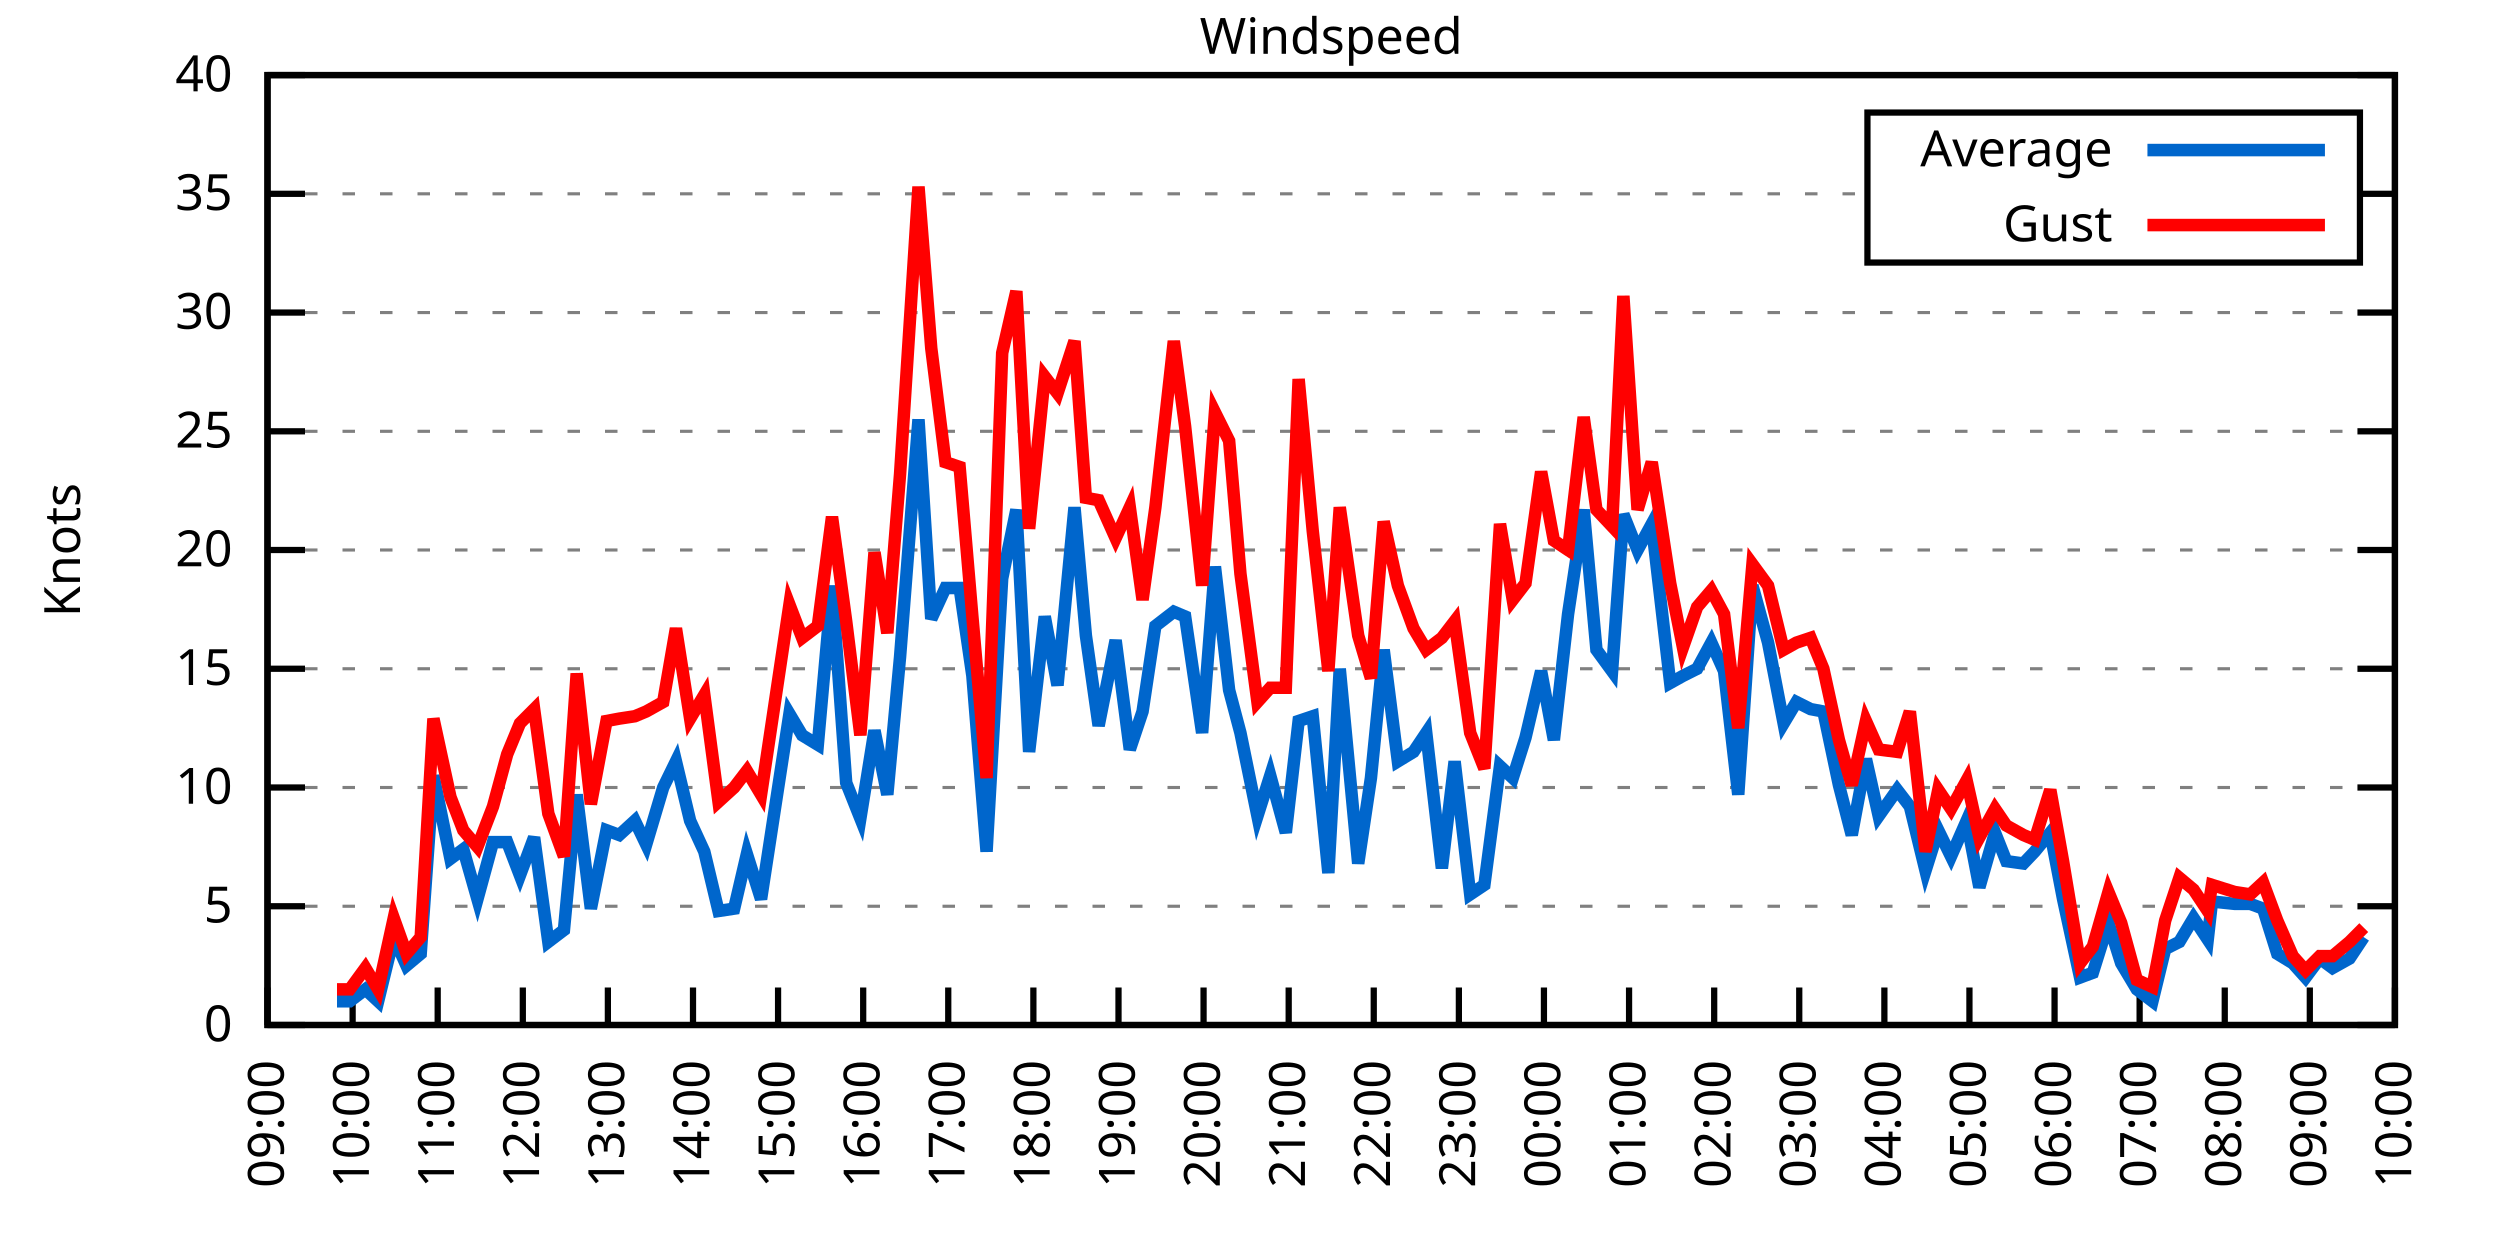
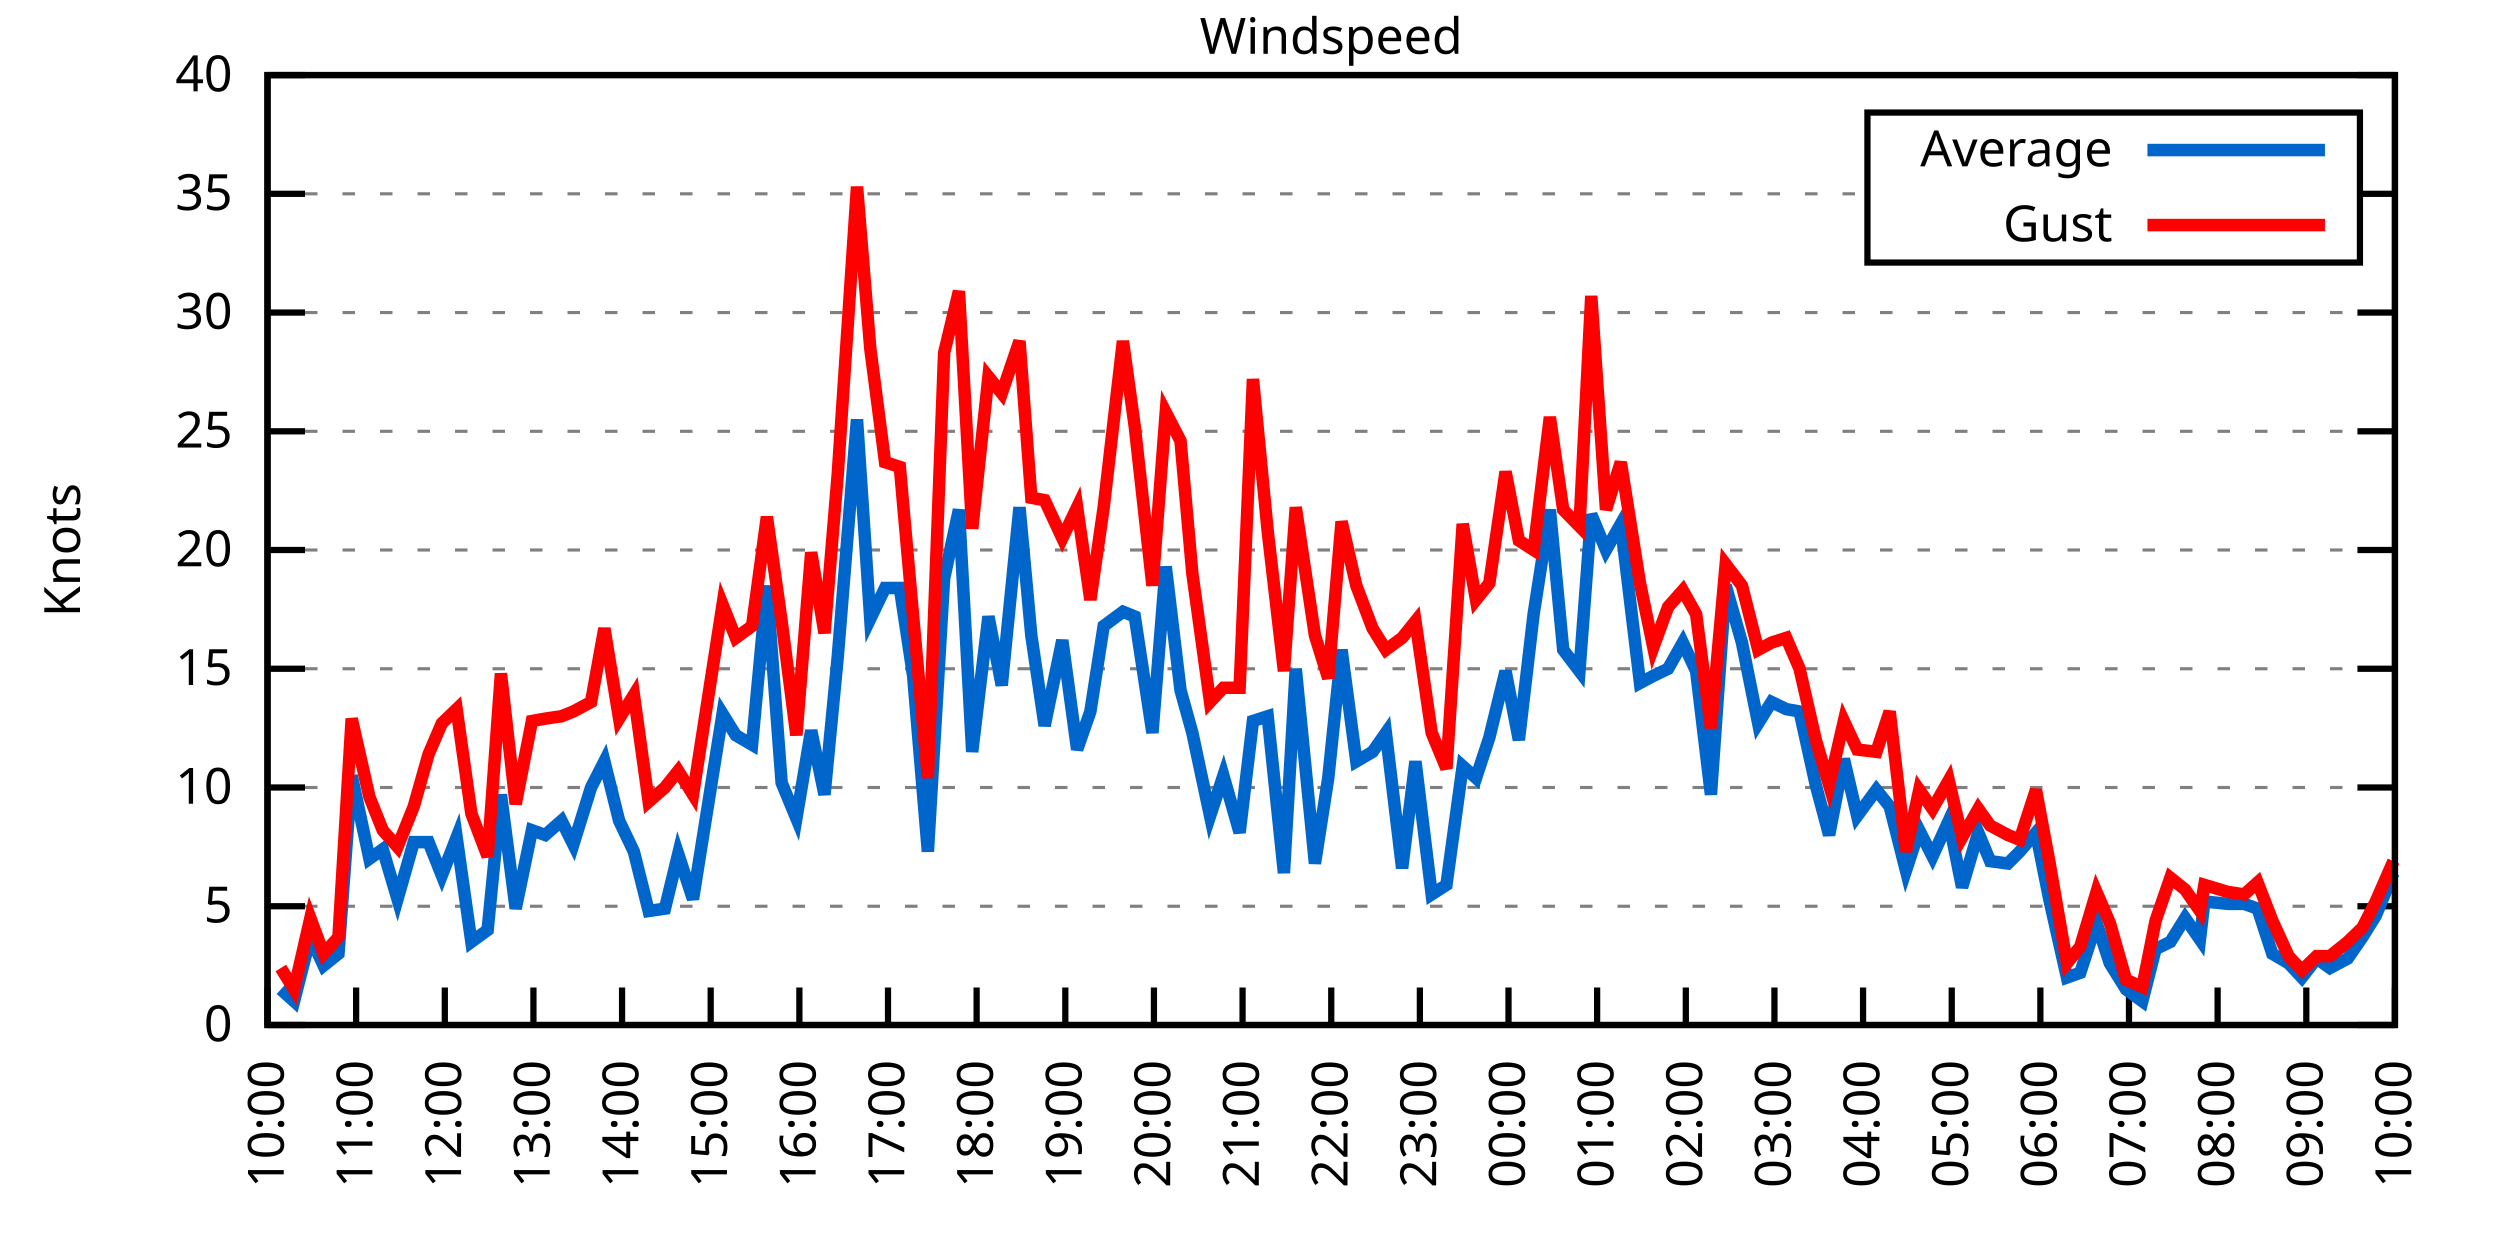
<svg xmlns="http://www.w3.org/2000/svg" xmlns:xlink="http://www.w3.org/1999/xlink" width="400" height="200" viewBox="0 0 400 200">
  <g id="gnuplot_canvas">
    <rect x="0" y="0" width="400" height="200" fill="none" />
    <defs>
      <circle id="gpDot" r="0.5" stroke-width="0.5" stroke="currentColor" />
      <path id="gpPt0" stroke-width="0.333" stroke="currentColor" d="M-1,0 h2 M0,-1 v2" />
      <path id="gpPt1" stroke-width="0.333" stroke="currentColor" d="M-1,-1 L1,1 M1,-1 L-1,1" />
      <path id="gpPt2" stroke-width="0.333" stroke="currentColor" d="M-1,0 L1,0 M0,-1 L0,1 M-1,-1 L1,1 M-1,1 L1,-1" />
      <rect id="gpPt3" stroke-width="0.333" stroke="currentColor" x="-1" y="-1" width="2" height="2" />
      <rect id="gpPt4" stroke-width="0.333" stroke="currentColor" fill="currentColor" x="-1" y="-1" width="2" height="2" />
      <circle id="gpPt5" stroke-width="0.333" stroke="currentColor" cx="0" cy="0" r="1" />
      <use xlink:href="#gpPt5" id="gpPt6" fill="currentColor" stroke="none" />
      <path id="gpPt7" stroke-width="0.333" stroke="currentColor" d="M0,-1.33 L-1.33,0.67 L1.33,0.67 z" />
      <use xlink:href="#gpPt7" id="gpPt8" fill="currentColor" stroke="none" />
      <use xlink:href="#gpPt7" id="gpPt9" stroke="currentColor" transform="rotate(180)" />
      <use xlink:href="#gpPt9" id="gpPt10" fill="currentColor" stroke="none" />
      <use xlink:href="#gpPt3" id="gpPt11" stroke="currentColor" transform="rotate(45)" />
      <use xlink:href="#gpPt11" id="gpPt12" fill="currentColor" stroke="none" />
      <path id="gpPt13" stroke-width="0.333" stroke="currentColor" d="M0,1.330 L1.265,0.411 L0.782,-1.067 L-0.782,-1.076 L-1.265,0.411 z" />
      <use xlink:href="#gpPt13" id="gpPt14" fill="currentColor" stroke="none" />
      <filter id="textbox" filterUnits="objectBoundingBox" x="0" y="0" height="1" width="1">
        <feFlood flood-color="white" flood-opacity="1" result="bgnd" />
        <feComposite in="SourceGraphic" in2="bgnd" operator="atop" />
      </filter>
      <filter id="greybox" filterUnits="objectBoundingBox" x="0" y="0" height="1" width="1">
        <feFlood flood-color="lightgrey" flood-opacity="1" result="grey" />
        <feComposite in="SourceGraphic" in2="grey" operator="atop" />
      </filter>
    </defs>
    <g fill="none" color="white" stroke="currentColor" stroke-width="1.00" stroke-linecap="butt" stroke-linejoin="miter">
</g>
    <g fill="none" color="black" stroke="currentColor" stroke-width="1.00" stroke-linecap="butt" stroke-linejoin="miter">
      <g stroke="none" shape-rendering="crispEdges">
        <polygon fill="rgb(255, 255, 255)" points="42.80,164.00 383.18,164.00 383.18,12.02 42.80,12.02 " />
      </g>
    </g>
    <g fill="none" color="black" stroke="currentColor" stroke-width="1.00" stroke-linecap="butt" stroke-linejoin="miter">
</g>
    <g fill="none" color="black" stroke="black" stroke-width="0.50" stroke-linecap="butt" stroke-linejoin="miter">
</g>
    <g fill="none" color="gray" stroke="currentColor" stroke-width="0.50" stroke-linecap="butt" stroke-linejoin="miter">
      <path stroke="gray" stroke-dasharray="2,4" class="gridline" d="M42.80,164.00 L383.19,164.00  " />
    </g>
    <g fill="none" color="gray" stroke="gray" stroke-width="1.00" stroke-linecap="butt" stroke-linejoin="miter">
</g>
    <g fill="none" color="black" stroke="currentColor" stroke-width="1.00" stroke-linecap="butt" stroke-linejoin="miter">
      <path stroke="black" d="M42.80,164.00 L48.80,164.00 M383.19,164.00 L377.19,164.00  " />
      <g transform="translate(37.20,166.60)" stroke="none" fill="black" font-family="Sans" font-size="8.00" text-anchor="end">
        <text>
          <tspan font-family="Sans"> 0</tspan>
        </text>
      </g>
    </g>
    <g fill="none" color="black" stroke="currentColor" stroke-width="1.00" stroke-linecap="butt" stroke-linejoin="miter">
</g>
    <g fill="none" color="black" stroke="black" stroke-width="0.50" stroke-linecap="butt" stroke-linejoin="miter">
</g>
    <g fill="none" color="gray" stroke="currentColor" stroke-width="0.50" stroke-linecap="butt" stroke-linejoin="miter">
      <path stroke="gray" stroke-dasharray="2,4" class="gridline" d="M42.80,145.00 L383.19,145.00  " />
    </g>
    <g fill="none" color="gray" stroke="gray" stroke-width="1.00" stroke-linecap="butt" stroke-linejoin="miter">
</g>
    <g fill="none" color="black" stroke="currentColor" stroke-width="1.00" stroke-linecap="butt" stroke-linejoin="miter">
      <path stroke="black" d="M42.80,145.00 L48.80,145.00 M383.19,145.00 L377.19,145.00  " />
      <g transform="translate(37.20,147.60)" stroke="none" fill="black" font-family="Sans" font-size="8.00" text-anchor="end">
        <text>
          <tspan font-family="Sans"> 5</tspan>
        </text>
      </g>
    </g>
    <g fill="none" color="black" stroke="currentColor" stroke-width="1.00" stroke-linecap="butt" stroke-linejoin="miter">
</g>
    <g fill="none" color="black" stroke="black" stroke-width="0.50" stroke-linecap="butt" stroke-linejoin="miter">
</g>
    <g fill="none" color="gray" stroke="currentColor" stroke-width="0.50" stroke-linecap="butt" stroke-linejoin="miter">
      <path stroke="gray" stroke-dasharray="2,4" class="gridline" d="M42.80,126.00 L383.19,126.00  " />
    </g>
    <g fill="none" color="gray" stroke="gray" stroke-width="1.00" stroke-linecap="butt" stroke-linejoin="miter">
</g>
    <g fill="none" color="black" stroke="currentColor" stroke-width="1.00" stroke-linecap="butt" stroke-linejoin="miter">
      <path stroke="black" d="M42.80,126.00 L48.80,126.00 M383.19,126.00 L377.19,126.00  " />
      <g transform="translate(37.20,128.60)" stroke="none" fill="black" font-family="Sans" font-size="8.00" text-anchor="end">
        <text>
          <tspan font-family="Sans"> 10</tspan>
        </text>
      </g>
    </g>
    <g fill="none" color="black" stroke="currentColor" stroke-width="1.00" stroke-linecap="butt" stroke-linejoin="miter">
</g>
    <g fill="none" color="black" stroke="black" stroke-width="0.50" stroke-linecap="butt" stroke-linejoin="miter">
</g>
    <g fill="none" color="gray" stroke="currentColor" stroke-width="0.50" stroke-linecap="butt" stroke-linejoin="miter">
      <path stroke="gray" stroke-dasharray="2,4" class="gridline" d="M42.80,107.00 L383.19,107.00  " />
    </g>
    <g fill="none" color="gray" stroke="gray" stroke-width="1.00" stroke-linecap="butt" stroke-linejoin="miter">
</g>
    <g fill="none" color="black" stroke="currentColor" stroke-width="1.00" stroke-linecap="butt" stroke-linejoin="miter">
      <path stroke="black" d="M42.80,107.00 L48.80,107.00 M383.19,107.00 L377.19,107.00  " />
      <g transform="translate(37.20,109.60)" stroke="none" fill="black" font-family="Sans" font-size="8.00" text-anchor="end">
        <text>
          <tspan font-family="Sans"> 15</tspan>
        </text>
      </g>
    </g>
    <g fill="none" color="black" stroke="currentColor" stroke-width="1.00" stroke-linecap="butt" stroke-linejoin="miter">
</g>
    <g fill="none" color="black" stroke="black" stroke-width="0.50" stroke-linecap="butt" stroke-linejoin="miter">
</g>
    <g fill="none" color="gray" stroke="currentColor" stroke-width="0.50" stroke-linecap="butt" stroke-linejoin="miter">
      <path stroke="gray" stroke-dasharray="2,4" class="gridline" d="M42.80,88.00 L383.19,88.00  " />
    </g>
    <g fill="none" color="gray" stroke="gray" stroke-width="1.00" stroke-linecap="butt" stroke-linejoin="miter">
</g>
    <g fill="none" color="black" stroke="currentColor" stroke-width="1.00" stroke-linecap="butt" stroke-linejoin="miter">
      <path stroke="black" d="M42.80,88.00 L48.80,88.00 M383.19,88.00 L377.19,88.00  " />
      <g transform="translate(37.20,90.60)" stroke="none" fill="black" font-family="Sans" font-size="8.00" text-anchor="end">
        <text>
          <tspan font-family="Sans"> 20</tspan>
        </text>
      </g>
    </g>
    <g fill="none" color="black" stroke="currentColor" stroke-width="1.00" stroke-linecap="butt" stroke-linejoin="miter">
</g>
    <g fill="none" color="black" stroke="black" stroke-width="0.50" stroke-linecap="butt" stroke-linejoin="miter">
</g>
    <g fill="none" color="gray" stroke="currentColor" stroke-width="0.50" stroke-linecap="butt" stroke-linejoin="miter">
      <path stroke="gray" stroke-dasharray="2,4" class="gridline" d="M42.80,69.01 L383.19,69.01  " />
    </g>
    <g fill="none" color="gray" stroke="gray" stroke-width="1.00" stroke-linecap="butt" stroke-linejoin="miter">
</g>
    <g fill="none" color="black" stroke="currentColor" stroke-width="1.00" stroke-linecap="butt" stroke-linejoin="miter">
      <path stroke="black" d="M42.80,69.01 L48.80,69.01 M383.19,69.01 L377.19,69.01  " />
      <g transform="translate(37.20,71.61)" stroke="none" fill="black" font-family="Sans" font-size="8.00" text-anchor="end">
        <text>
          <tspan font-family="Sans"> 25</tspan>
        </text>
      </g>
    </g>
    <g fill="none" color="black" stroke="currentColor" stroke-width="1.00" stroke-linecap="butt" stroke-linejoin="miter">
</g>
    <g fill="none" color="black" stroke="black" stroke-width="0.50" stroke-linecap="butt" stroke-linejoin="miter">
</g>
    <g fill="none" color="gray" stroke="currentColor" stroke-width="0.50" stroke-linecap="butt" stroke-linejoin="miter">
      <path stroke="gray" stroke-dasharray="2,4" class="gridline" d="M42.80,50.01 L383.19,50.01  " />
    </g>
    <g fill="none" color="gray" stroke="gray" stroke-width="1.00" stroke-linecap="butt" stroke-linejoin="miter">
</g>
    <g fill="none" color="black" stroke="currentColor" stroke-width="1.00" stroke-linecap="butt" stroke-linejoin="miter">
      <path stroke="black" d="M42.80,50.01 L48.80,50.01 M383.19,50.01 L377.19,50.01  " />
      <g transform="translate(37.20,52.61)" stroke="none" fill="black" font-family="Sans" font-size="8.00" text-anchor="end">
        <text>
          <tspan font-family="Sans"> 30</tspan>
        </text>
      </g>
    </g>
    <g fill="none" color="black" stroke="currentColor" stroke-width="1.00" stroke-linecap="butt" stroke-linejoin="miter">
</g>
    <g fill="none" color="black" stroke="black" stroke-width="0.50" stroke-linecap="butt" stroke-linejoin="miter">
</g>
    <g fill="none" color="gray" stroke="currentColor" stroke-width="0.50" stroke-linecap="butt" stroke-linejoin="miter">
      <path stroke="gray" stroke-dasharray="2,4" class="gridline" d="M42.80,31.01 L298.79,31.01 M377.59,31.01 L383.19,31.01  " />
    </g>
    <g fill="none" color="gray" stroke="gray" stroke-width="1.00" stroke-linecap="butt" stroke-linejoin="miter">
</g>
    <g fill="none" color="black" stroke="currentColor" stroke-width="1.00" stroke-linecap="butt" stroke-linejoin="miter">
      <path stroke="black" d="M42.80,31.01 L48.80,31.01 M383.19,31.01 L377.19,31.01  " />
      <g transform="translate(37.20,33.61)" stroke="none" fill="black" font-family="Sans" font-size="8.00" text-anchor="end">
        <text>
          <tspan font-family="Sans"> 35</tspan>
        </text>
      </g>
    </g>
    <g fill="none" color="black" stroke="currentColor" stroke-width="1.00" stroke-linecap="butt" stroke-linejoin="miter">
</g>
    <g fill="none" color="black" stroke="black" stroke-width="0.50" stroke-linecap="butt" stroke-linejoin="miter">
</g>
    <g fill="none" color="gray" stroke="currentColor" stroke-width="0.50" stroke-linecap="butt" stroke-linejoin="miter">
      <path stroke="gray" stroke-dasharray="2,4" class="gridline" d="M42.80,12.01 L383.19,12.01  " />
    </g>
    <g fill="none" color="gray" stroke="gray" stroke-width="1.00" stroke-linecap="butt" stroke-linejoin="miter">
</g>
    <g fill="none" color="black" stroke="currentColor" stroke-width="1.00" stroke-linecap="butt" stroke-linejoin="miter">
      <path stroke="black" d="M42.80,12.01 L48.80,12.01 M383.19,12.01 L377.19,12.01  " />
      <g transform="translate(37.20,14.61)" stroke="none" fill="black" font-family="Sans" font-size="8.00" text-anchor="end">
        <text>
          <tspan font-family="Sans"> 40</tspan>
        </text>
      </g>
    </g>
    <g fill="none" color="black" stroke="currentColor" stroke-width="1.00" stroke-linecap="butt" stroke-linejoin="miter">
      <path stroke="black" d="M42.80,164.00 L42.80,158.00  " />
      <g transform="translate(45.40,169.60) rotate(270.00)" stroke="none" fill="black" font-family="Sans" font-size="8.00" text-anchor="end">
        <text>
-           <tspan font-family="Sans">09:00</tspan>
-         </text>
-       </g>
-     </g>
-     <g fill="none" color="black" stroke="currentColor" stroke-width="1.00" stroke-linecap="butt" stroke-linejoin="miter">
-       <path stroke="black" d="M56.42,164.00 L56.42,158.00  " />
-       <g transform="translate(59.02,169.60) rotate(270.00)" stroke="none" fill="black" font-family="Sans" font-size="8.00" text-anchor="end">
-         <text>
          <tspan font-family="Sans">10:00</tspan>
        </text>
      </g>
    </g>
    <g fill="none" color="black" stroke="currentColor" stroke-width="1.00" stroke-linecap="butt" stroke-linejoin="miter">
-       <path stroke="black" d="M70.03,164.00 L70.03,158.00  " />
-       <g transform="translate(72.63,169.60) rotate(270.00)" stroke="none" fill="black" font-family="Sans" font-size="8.00" text-anchor="end">
+       <path stroke="black" d="M56.98,164.00 L56.98,158.00  " />
+       <g transform="translate(59.58,169.60) rotate(270.00)" stroke="none" fill="black" font-family="Sans" font-size="8.00" text-anchor="end">
        <text>
          <tspan font-family="Sans">11:00</tspan>
        </text>
      </g>
    </g>
    <g fill="none" color="black" stroke="currentColor" stroke-width="1.00" stroke-linecap="butt" stroke-linejoin="miter">
-       <path stroke="black" d="M83.65,164.00 L83.65,158.00  " />
-       <g transform="translate(86.25,169.60) rotate(270.00)" stroke="none" fill="black" font-family="Sans" font-size="8.00" text-anchor="end">
+       <path stroke="black" d="M71.17,164.00 L71.17,158.00  " />
+       <g transform="translate(73.77,169.60) rotate(270.00)" stroke="none" fill="black" font-family="Sans" font-size="8.00" text-anchor="end">
        <text>
          <tspan font-family="Sans">12:00</tspan>
        </text>
      </g>
    </g>
    <g fill="none" color="black" stroke="currentColor" stroke-width="1.00" stroke-linecap="butt" stroke-linejoin="miter">
-       <path stroke="black" d="M97.26,164.00 L97.26,158.00  " />
-       <g transform="translate(99.86,169.60) rotate(270.00)" stroke="none" fill="black" font-family="Sans" font-size="8.00" text-anchor="end">
+       <path stroke="black" d="M85.35,164.00 L85.35,158.00  " />
+       <g transform="translate(87.95,169.60) rotate(270.00)" stroke="none" fill="black" font-family="Sans" font-size="8.00" text-anchor="end">
        <text>
          <tspan font-family="Sans">13:00</tspan>
        </text>
      </g>
    </g>
    <g fill="none" color="black" stroke="currentColor" stroke-width="1.00" stroke-linecap="butt" stroke-linejoin="miter">
-       <path stroke="black" d="M110.88,164.00 L110.88,158.00  " />
-       <g transform="translate(113.48,169.60) rotate(270.00)" stroke="none" fill="black" font-family="Sans" font-size="8.00" text-anchor="end">
+       <path stroke="black" d="M99.53,164.00 L99.53,158.00  " />
+       <g transform="translate(102.13,169.60) rotate(270.00)" stroke="none" fill="black" font-family="Sans" font-size="8.00" text-anchor="end">
        <text>
          <tspan font-family="Sans">14:00</tspan>
        </text>
      </g>
    </g>
    <g fill="none" color="black" stroke="currentColor" stroke-width="1.00" stroke-linecap="butt" stroke-linejoin="miter">
-       <path stroke="black" d="M124.49,164.00 L124.49,158.00  " />
-       <g transform="translate(127.09,169.60) rotate(270.00)" stroke="none" fill="black" font-family="Sans" font-size="8.00" text-anchor="end">
+       <path stroke="black" d="M113.71,164.00 L113.71,158.00  " />
+       <g transform="translate(116.31,169.60) rotate(270.00)" stroke="none" fill="black" font-family="Sans" font-size="8.00" text-anchor="end">
        <text>
          <tspan font-family="Sans">15:00</tspan>
        </text>
      </g>
    </g>
    <g fill="none" color="black" stroke="currentColor" stroke-width="1.00" stroke-linecap="butt" stroke-linejoin="miter">
-       <path stroke="black" d="M138.11,164.00 L138.11,158.00  " />
-       <g transform="translate(140.71,169.60) rotate(270.00)" stroke="none" fill="black" font-family="Sans" font-size="8.00" text-anchor="end">
+       <path stroke="black" d="M127.90,164.00 L127.90,158.00  " />
+       <g transform="translate(130.50,169.60) rotate(270.00)" stroke="none" fill="black" font-family="Sans" font-size="8.00" text-anchor="end">
        <text>
          <tspan font-family="Sans">16:00</tspan>
        </text>
      </g>
    </g>
    <g fill="none" color="black" stroke="currentColor" stroke-width="1.00" stroke-linecap="butt" stroke-linejoin="miter">
-       <path stroke="black" d="M151.72,164.00 L151.72,158.00  " />
-       <g transform="translate(154.32,169.60) rotate(270.00)" stroke="none" fill="black" font-family="Sans" font-size="8.00" text-anchor="end">
+       <path stroke="black" d="M142.08,164.00 L142.08,158.00  " />
+       <g transform="translate(144.68,169.60) rotate(270.00)" stroke="none" fill="black" font-family="Sans" font-size="8.00" text-anchor="end">
        <text>
          <tspan font-family="Sans">17:00</tspan>
        </text>
      </g>
    </g>
    <g fill="none" color="black" stroke="currentColor" stroke-width="1.00" stroke-linecap="butt" stroke-linejoin="miter">
-       <path stroke="black" d="M165.34,164.00 L165.34,158.00  " />
-       <g transform="translate(167.94,169.60) rotate(270.00)" stroke="none" fill="black" font-family="Sans" font-size="8.00" text-anchor="end">
+       <path stroke="black" d="M156.26,164.00 L156.26,158.00  " />
+       <g transform="translate(158.86,169.60) rotate(270.00)" stroke="none" fill="black" font-family="Sans" font-size="8.00" text-anchor="end">
        <text>
          <tspan font-family="Sans">18:00</tspan>
        </text>
      </g>
    </g>
    <g fill="none" color="black" stroke="currentColor" stroke-width="1.00" stroke-linecap="butt" stroke-linejoin="miter">
-       <path stroke="black" d="M178.96,164.00 L178.96,158.00  " />
-       <g transform="translate(181.56,169.60) rotate(270.00)" stroke="none" fill="black" font-family="Sans" font-size="8.00" text-anchor="end">
+       <path stroke="black" d="M170.45,164.00 L170.45,158.00  " />
+       <g transform="translate(173.05,169.60) rotate(270.00)" stroke="none" fill="black" font-family="Sans" font-size="8.00" text-anchor="end">
        <text>
          <tspan font-family="Sans">19:00</tspan>
        </text>
      </g>
    </g>
    <g fill="none" color="black" stroke="currentColor" stroke-width="1.00" stroke-linecap="butt" stroke-linejoin="miter">
-       <path stroke="black" d="M192.57,164.00 L192.57,158.00  " />
-       <g transform="translate(195.17,169.60) rotate(270.00)" stroke="none" fill="black" font-family="Sans" font-size="8.00" text-anchor="end">
+       <path stroke="black" d="M184.63,164.00 L184.63,158.00  " />
+       <g transform="translate(187.23,169.60) rotate(270.00)" stroke="none" fill="black" font-family="Sans" font-size="8.00" text-anchor="end">
        <text>
          <tspan font-family="Sans">20:00</tspan>
        </text>
      </g>
    </g>
    <g fill="none" color="black" stroke="currentColor" stroke-width="1.00" stroke-linecap="butt" stroke-linejoin="miter">
-       <path stroke="black" d="M206.19,164.00 L206.19,158.00  " />
-       <g transform="translate(208.79,169.60) rotate(270.00)" stroke="none" fill="black" font-family="Sans" font-size="8.00" text-anchor="end">
+       <path stroke="black" d="M198.81,164.00 L198.81,158.00  " />
+       <g transform="translate(201.41,169.60) rotate(270.00)" stroke="none" fill="black" font-family="Sans" font-size="8.00" text-anchor="end">
        <text>
          <tspan font-family="Sans">21:00</tspan>
        </text>
      </g>
    </g>
    <g fill="none" color="black" stroke="currentColor" stroke-width="1.00" stroke-linecap="butt" stroke-linejoin="miter">
-       <path stroke="black" d="M219.80,164.00 L219.80,158.00  " />
-       <g transform="translate(222.40,169.60) rotate(270.00)" stroke="none" fill="black" font-family="Sans" font-size="8.00" text-anchor="end">
+       <path stroke="black" d="M213.00,164.00 L213.00,158.00  " />
+       <g transform="translate(215.60,169.60) rotate(270.00)" stroke="none" fill="black" font-family="Sans" font-size="8.00" text-anchor="end">
        <text>
          <tspan font-family="Sans">22:00</tspan>
        </text>
      </g>
    </g>
    <g fill="none" color="black" stroke="currentColor" stroke-width="1.00" stroke-linecap="butt" stroke-linejoin="miter">
-       <path stroke="black" d="M233.42,164.00 L233.42,158.00  " />
-       <g transform="translate(236.02,169.60) rotate(270.00)" stroke="none" fill="black" font-family="Sans" font-size="8.00" text-anchor="end">
+       <path stroke="black" d="M227.18,164.00 L227.18,158.00  " />
+       <g transform="translate(229.78,169.60) rotate(270.00)" stroke="none" fill="black" font-family="Sans" font-size="8.00" text-anchor="end">
        <text>
          <tspan font-family="Sans">23:00</tspan>
        </text>
      </g>
    </g>
    <g fill="none" color="black" stroke="currentColor" stroke-width="1.00" stroke-linecap="butt" stroke-linejoin="miter">
-       <path stroke="black" d="M247.03,164.00 L247.03,158.00  " />
-       <g transform="translate(249.63,169.60) rotate(270.00)" stroke="none" fill="black" font-family="Sans" font-size="8.00" text-anchor="end">
+       <path stroke="black" d="M241.36,164.00 L241.36,158.00  " />
+       <g transform="translate(243.96,169.60) rotate(270.00)" stroke="none" fill="black" font-family="Sans" font-size="8.00" text-anchor="end">
        <text>
          <tspan font-family="Sans">00:00</tspan>
        </text>
      </g>
    </g>
    <g fill="none" color="black" stroke="currentColor" stroke-width="1.00" stroke-linecap="butt" stroke-linejoin="miter">
-       <path stroke="black" d="M260.65,164.00 L260.65,158.00  " />
-       <g transform="translate(263.25,169.60) rotate(270.00)" stroke="none" fill="black" font-family="Sans" font-size="8.00" text-anchor="end">
+       <path stroke="black" d="M255.54,164.00 L255.54,158.00  " />
+       <g transform="translate(258.14,169.60) rotate(270.00)" stroke="none" fill="black" font-family="Sans" font-size="8.00" text-anchor="end">
        <text>
          <tspan font-family="Sans">01:00</tspan>
        </text>
      </g>
    </g>
    <g fill="none" color="black" stroke="currentColor" stroke-width="1.00" stroke-linecap="butt" stroke-linejoin="miter">
-       <path stroke="black" d="M274.27,164.00 L274.27,158.00  " />
-       <g transform="translate(276.87,169.60) rotate(270.00)" stroke="none" fill="black" font-family="Sans" font-size="8.00" text-anchor="end">
+       <path stroke="black" d="M269.73,164.00 L269.73,158.00  " />
+       <g transform="translate(272.33,169.60) rotate(270.00)" stroke="none" fill="black" font-family="Sans" font-size="8.00" text-anchor="end">
        <text>
          <tspan font-family="Sans">02:00</tspan>
        </text>
      </g>
    </g>
    <g fill="none" color="black" stroke="currentColor" stroke-width="1.00" stroke-linecap="butt" stroke-linejoin="miter">
-       <path stroke="black" d="M287.88,164.00 L287.88,158.00  " />
-       <g transform="translate(290.48,169.60) rotate(270.00)" stroke="none" fill="black" font-family="Sans" font-size="8.00" text-anchor="end">
+       <path stroke="black" d="M283.91,164.00 L283.91,158.00  " />
+       <g transform="translate(286.51,169.60) rotate(270.00)" stroke="none" fill="black" font-family="Sans" font-size="8.00" text-anchor="end">
        <text>
          <tspan font-family="Sans">03:00</tspan>
        </text>
      </g>
    </g>
    <g fill="none" color="black" stroke="currentColor" stroke-width="1.00" stroke-linecap="butt" stroke-linejoin="miter">
-       <path stroke="black" d="M301.50,164.00 L301.50,158.00  " />
-       <g transform="translate(304.10,169.60) rotate(270.00)" stroke="none" fill="black" font-family="Sans" font-size="8.00" text-anchor="end">
+       <path stroke="black" d="M298.09,164.00 L298.09,158.00  " />
+       <g transform="translate(300.69,169.60) rotate(270.00)" stroke="none" fill="black" font-family="Sans" font-size="8.00" text-anchor="end">
        <text>
          <tspan font-family="Sans">04:00</tspan>
        </text>
      </g>
    </g>
    <g fill="none" color="black" stroke="currentColor" stroke-width="1.00" stroke-linecap="butt" stroke-linejoin="miter">
-       <path stroke="black" d="M315.11,164.00 L315.11,158.00  " />
-       <g transform="translate(317.71,169.60) rotate(270.00)" stroke="none" fill="black" font-family="Sans" font-size="8.00" text-anchor="end">
+       <path stroke="black" d="M312.28,164.00 L312.28,158.00  " />
+       <g transform="translate(314.88,169.60) rotate(270.00)" stroke="none" fill="black" font-family="Sans" font-size="8.00" text-anchor="end">
        <text>
          <tspan font-family="Sans">05:00</tspan>
        </text>
      </g>
    </g>
    <g fill="none" color="black" stroke="currentColor" stroke-width="1.00" stroke-linecap="butt" stroke-linejoin="miter">
-       <path stroke="black" d="M328.73,164.00 L328.73,158.00  " />
-       <g transform="translate(331.33,169.60) rotate(270.00)" stroke="none" fill="black" font-family="Sans" font-size="8.00" text-anchor="end">
+       <path stroke="black" d="M326.46,164.00 L326.46,158.00  " />
+       <g transform="translate(329.06,169.60) rotate(270.00)" stroke="none" fill="black" font-family="Sans" font-size="8.00" text-anchor="end">
        <text>
          <tspan font-family="Sans">06:00</tspan>
        </text>
      </g>
    </g>
    <g fill="none" color="black" stroke="currentColor" stroke-width="1.00" stroke-linecap="butt" stroke-linejoin="miter">
-       <path stroke="black" d="M342.34,164.00 L342.34,158.00  " />
-       <g transform="translate(344.94,169.60) rotate(270.00)" stroke="none" fill="black" font-family="Sans" font-size="8.00" text-anchor="end">
+       <path stroke="black" d="M340.64,164.00 L340.64,158.00  " />
+       <g transform="translate(343.24,169.60) rotate(270.00)" stroke="none" fill="black" font-family="Sans" font-size="8.00" text-anchor="end">
        <text>
          <tspan font-family="Sans">07:00</tspan>
        </text>
      </g>
    </g>
    <g fill="none" color="black" stroke="currentColor" stroke-width="1.00" stroke-linecap="butt" stroke-linejoin="miter">
-       <path stroke="black" d="M355.96,164.00 L355.96,158.00  " />
-       <g transform="translate(358.56,169.60) rotate(270.00)" stroke="none" fill="black" font-family="Sans" font-size="8.00" text-anchor="end">
+       <path stroke="black" d="M354.82,164.00 L354.82,158.00  " />
+       <g transform="translate(357.42,169.60) rotate(270.00)" stroke="none" fill="black" font-family="Sans" font-size="8.00" text-anchor="end">
        <text>
          <tspan font-family="Sans">08:00</tspan>
        </text>
      </g>
    </g>
    <g fill="none" color="black" stroke="currentColor" stroke-width="1.00" stroke-linecap="butt" stroke-linejoin="miter">
-       <path stroke="black" d="M369.57,164.00 L369.57,158.00  " />
-       <g transform="translate(372.17,169.60) rotate(270.00)" stroke="none" fill="black" font-family="Sans" font-size="8.00" text-anchor="end">
+       <path stroke="black" d="M369.01,164.00 L369.01,158.00  " />
+       <g transform="translate(371.61,169.60) rotate(270.00)" stroke="none" fill="black" font-family="Sans" font-size="8.00" text-anchor="end">
        <text>
          <tspan font-family="Sans">09:00</tspan>
        </text>
      </g>
    </g>
    <g fill="none" color="black" stroke="currentColor" stroke-width="1.00" stroke-linecap="butt" stroke-linejoin="miter">
      <path stroke="black" d="M383.19,164.00 L383.19,158.00  " />
      <g transform="translate(385.79,169.60) rotate(270.00)" stroke="none" fill="black" font-family="Sans" font-size="8.00" text-anchor="end">
        <text>
          <tspan font-family="Sans">10:00</tspan>
        </text>
      </g>
    </g>
    <g fill="none" color="black" stroke="currentColor" stroke-width="1.00" stroke-linecap="butt" stroke-linejoin="miter">
</g>
    <g fill="none" color="black" stroke="currentColor" stroke-width="1.00" stroke-linecap="butt" stroke-linejoin="miter">
      <path stroke="black" d="M42.80,12.01 L42.80,164.00 L383.19,164.00 L383.19,12.01 L42.80,12.01 Z  " />
    </g>
    <g fill="none" color="black" stroke="currentColor" stroke-width="1.00" stroke-linecap="butt" stroke-linejoin="miter">
</g>
    <g fill="none" color="black" stroke="currentColor" stroke-width="1.00" stroke-linecap="butt" stroke-linejoin="miter">
      <path stroke="black" d="M298.79,42.01 L298.79,18.01 L377.59,18.01 L377.59,42.01 L298.79,42.01 Z  " />
    </g>
    <g id="Windspeed_plot_1">
      <g fill="none" color="white" stroke="black" stroke-width="2.00" stroke-linecap="butt" stroke-linejoin="miter">
</g>
      <g fill="none" color="black" stroke="currentColor" stroke-width="2.00" stroke-linecap="butt" stroke-linejoin="miter">
        <g transform="translate(337.99,26.61)" stroke="none" fill="black" font-family="Sans" font-size="8.00" text-anchor="end">
          <text>
            <tspan font-family="Sans">Average</tspan>
          </text>
        </g>
      </g>
      <g fill="none" color="black" stroke="currentColor" stroke-width="2.00" stroke-linecap="butt" stroke-linejoin="miter">
-         <path stroke="rgb(  0, 102, 204)" d="M343.59,24.01 L371.99,24.01 M53.92,160.20 L55.96,160.20 L58.46,158.30 L60.50,160.20 L63.00,149.94 L65.04,154.50   L67.31,152.60 L69.35,124.10 L72.07,137.40 L74.12,135.88 L76.39,143.86 L78.88,134.74 L81.15,134.74 L83.19,140.06   L85.46,133.98 L87.73,150.70 L90.23,148.80 L92.27,127.14 L94.54,145.38 L97.04,132.84 L99.08,133.60 L101.57,131.32   L103.39,135.12 L106.11,126.00 L108.15,121.82 L110.42,131.32 L112.69,136.26 L114.96,145.76 L117.46,145.38 L119.50,136.64   L121.77,143.86 L126.31,114.22 L128.35,117.64 L130.85,119.16 L133.12,93.70 L135.39,125.24 L137.66,130.94 L139.92,116.88   L141.97,127.14 L144.01,105.10 L146.96,67.11 L149.00,99.02 L151.27,94.08 L153.54,94.08 L155.58,108.14 L157.85,136.26   L160.35,92.56 L162.62,81.55 L164.66,120.30 L167.16,98.64 L169.20,109.66 L171.92,81.17 L173.74,101.68 L175.78,116.12   L178.50,102.44 L180.77,119.92 L182.81,113.84 L184.86,100.16 L187.81,97.88 L189.62,98.64 L192.34,117.26 L194.39,90.66   L196.66,110.42 L198.47,117.26 L201.19,130.56 L203.24,124.10 L205.73,133.22 L207.78,115.36 L210.04,114.60 L212.54,139.68   L214.36,107.00 L217.31,138.16 L219.35,124.48 L221.39,103.96 L223.66,121.82 L226.16,120.30 L228.20,117.26 L230.70,138.92   L232.74,121.82 L235.23,143.10 L237.50,141.58 L240.00,122.58 L242.04,124.48 L244.08,118.02 L246.58,107.38 L248.62,118.40   L250.89,98.26 L253.39,81.55 L255.43,103.96 L257.93,107.38 L259.74,82.31 L262.01,88.00 L264.28,83.83 L267.23,109.28   L269.27,108.14 L271.54,107.00 L273.81,102.82 L275.85,107.38 L278.12,127.14 L280.39,93.70 L282.89,102.82 L285.38,115.74   L287.43,112.32 L289.70,113.46 L291.74,113.84 L294.23,125.62 L296.28,133.60 L298.55,121.44 L300.59,130.56 L303.54,126.38   L305.58,129.04 L308.08,139.30 L310.12,132.84 L312.16,137.02 L314.66,131.32 L316.70,141.96 L319.20,133.22 L321.01,137.78   L323.74,138.16 L325.55,136.26 L328.05,133.22 L330.09,143.86 L332.81,156.40 L334.85,155.64 L337.35,147.66 L339.39,154.12   L341.89,158.30 L344.39,160.20 L346.43,151.84 L348.70,150.70 L350.97,146.90 L353.24,150.32 L353.92,144.24 L357.55,144.62   L360.04,144.62 L362.09,145.38 L364.36,152.60 L366.85,154.12 L368.89,156.40 L371.16,153.36 L373.21,154.88 L375.93,153.36   L378.20,149.94  " />
+         <path stroke="rgb(  0, 102, 204)" d="M343.59,24.01 L371.99,24.01 M44.93,158.30 L47.05,160.20 L49.66,149.94 L51.78,154.50 L54.15,152.60 L56.27,124.10   L59.11,137.40 L61.24,135.88 L63.60,143.86 L66.20,134.74 L68.57,134.74 L70.69,140.06 L73.06,133.98 L75.42,150.70   L78.02,148.80 L80.15,127.14 L82.51,145.38 L85.11,132.84 L87.24,133.60 L89.84,131.32 L91.73,135.12 L94.57,126.00   L96.70,121.82 L99.06,131.32 L101.42,136.26 L103.79,145.76 L106.39,145.38 L108.51,136.64 L110.88,143.86 L115.61,114.22   L117.73,117.64 L120.33,119.16 L122.70,93.70 L125.06,125.24 L127.42,130.94 L129.79,116.88 L131.92,127.14 L134.04,105.10   L137.12,67.11 L139.24,99.02 L141.61,94.08 L143.97,94.08 L146.10,108.14 L148.46,136.26 L151.06,92.56 L153.43,81.55   L155.55,120.30 L158.15,98.64 L160.28,109.66 L163.12,81.17 L165.01,101.68 L167.14,116.12 L169.97,102.44 L172.34,119.92   L174.46,113.84 L176.59,100.16 L179.67,97.88 L181.56,98.64 L184.39,117.26 L186.52,90.66 L188.88,110.42 L190.78,117.26   L193.61,130.56 L195.74,124.10 L198.34,133.22 L200.47,115.36 L202.83,114.60 L205.43,139.68 L207.32,107.00 L210.39,138.16   L212.52,124.48 L214.65,103.96 L217.01,121.82 L219.61,120.30 L221.74,117.26 L224.34,138.92 L226.47,121.82 L229.07,143.10   L231.43,141.58 L234.03,122.58 L236.16,124.48 L238.29,118.02 L240.89,107.38 L243.02,118.40 L245.38,98.26 L247.98,81.55   L250.11,103.96 L252.71,107.38 L254.60,82.31 L256.96,88.00 L259.33,83.83 L262.40,109.28 L264.53,108.14 L266.89,107.00   L269.25,102.82 L271.38,107.38 L273.75,127.14 L276.11,93.70 L278.71,102.82 L281.31,115.74 L283.44,112.32 L285.80,113.46   L287.93,113.84 L290.53,125.62 L292.66,133.60 L295.02,121.44 L297.15,130.56 L300.22,126.38 L302.35,129.04 L304.95,139.30   L307.08,132.84 L309.20,137.02 L311.80,131.32 L313.93,141.96 L316.53,133.22 L318.42,137.78 L321.26,138.16 L323.15,136.26   L325.75,133.22 L327.88,143.86 L330.71,156.40 L332.84,155.64 L335.44,147.66 L337.57,154.12 L340.17,158.30 L342.77,160.20   L344.90,151.84 L347.26,150.70 L349.62,146.90 L351.99,150.32 L352.70,144.24 L356.48,144.62 L359.08,144.62 L361.21,145.38   L363.57,152.60 L366.17,154.12 L368.30,156.40 L370.66,153.36 L372.79,154.88 L375.63,153.36 L377.99,149.94 L380.12,146.52   L382.95,139.68  " />
      </g>
    </g>
    <g id="Windspeed_plot_2">
      <g fill="none" color="black" stroke="currentColor" stroke-width="2.00" stroke-linecap="butt" stroke-linejoin="miter">
        <g transform="translate(337.99,38.61)" stroke="none" fill="black" font-family="Sans" font-size="8.00" text-anchor="end">
          <text>
            <tspan font-family="Sans">Gust</tspan>
          </text>
        </g>
      </g>
      <g fill="none" color="black" stroke="currentColor" stroke-width="2.00" stroke-linecap="butt" stroke-linejoin="miter">
-         <path stroke="rgb(255,   0,   0)" d="M343.59,36.01 L371.99,36.01 M53.92,158.30 L55.96,158.30 L58.46,154.88 L60.50,158.30 L63.00,146.90 L65.04,152.60   L67.31,149.94 L69.35,114.98 L72.07,127.52 L74.12,132.84 L76.39,135.50 L78.88,129.04 L81.15,120.68 L83.19,115.74   L85.46,113.46 L87.73,130.18 L90.23,137.02 L92.27,107.76 L94.54,128.66 L97.04,115.36 L99.08,114.98 L101.57,114.60   L103.39,113.84 L106.11,112.32 L108.15,100.54 L110.42,114.98 L112.69,111.18 L114.96,128.28 L117.46,126.00 L119.50,123.34   L121.77,127.14 L126.31,96.74 L128.35,102.06 L130.85,100.16 L133.12,82.69 L135.39,99.40 L137.66,117.64 L139.92,88.38   L141.97,101.30 L144.01,75.85 L146.96,29.87 L149.00,55.71 L151.27,73.95 L153.54,74.71 L155.58,98.64 L157.85,124.48   L160.35,56.47 L162.62,46.59 L164.66,84.59 L167.16,60.27 L169.20,62.93 L171.92,54.57 L173.74,79.65 L175.78,80.03   L178.50,86.11 L180.77,81.17 L182.81,95.98 L184.86,81.17 L187.81,54.57 L189.62,68.25 L192.34,93.70 L194.39,65.97   L196.66,70.53 L198.47,91.80 L201.19,112.32 L203.24,110.04 L205.73,110.04 L207.78,60.65 L210.04,84.97 L212.54,107.38   L214.36,81.17 L217.31,101.68 L219.35,108.52 L221.39,83.45 L223.66,93.70 L226.16,100.54 L228.20,103.96 L230.70,102.06   L232.74,99.40 L235.23,117.26 L237.50,122.96 L240.00,83.83 L242.04,95.98 L244.08,93.32 L246.58,75.47 L248.62,86.49   L250.89,88.00 L253.39,66.73 L255.43,81.55 L257.93,84.21 L259.74,47.35 L262.01,81.55 L264.28,73.95 L267.23,93.32   L269.27,103.58 L271.54,97.12 L273.81,94.46 L275.85,98.26 L278.12,116.50 L280.39,90.28 L282.89,93.70 L285.38,103.96   L287.43,102.82 L289.70,102.06 L291.74,107.00 L294.23,118.40 L296.28,125.62 L298.55,115.36 L300.59,119.92 L303.54,120.30   L305.58,113.84 L308.08,136.26 L310.12,126.38 L312.16,129.42 L314.66,124.86 L316.70,133.98 L319.20,129.42 L321.01,132.08   L323.74,133.60 L325.55,134.36 L328.05,126.38 L330.09,137.78 L332.81,154.12 L334.85,151.46 L337.35,142.72 L339.39,147.66   L341.89,156.78 L344.39,157.92 L346.43,147.28 L348.70,140.44 L350.97,142.34 L353.24,145.76 L353.92,141.58 L357.55,142.72   L360.04,143.10 L362.09,141.20 L364.36,147.28 L366.85,152.98 L368.89,155.26 L371.16,152.98 L373.21,152.98 L375.93,150.70   L378.20,148.42  " />
+         <path stroke="rgb(255,   0,   0)" d="M343.59,36.01 L371.99,36.01 M44.93,154.88 L47.05,158.30 L49.66,146.90 L51.78,152.60 L54.15,149.94 L56.27,114.98   L59.11,127.52 L61.24,132.84 L63.60,135.50 L66.20,129.04 L68.57,120.68 L70.69,115.74 L73.06,113.46 L75.42,130.18   L78.02,137.02 L80.15,107.76 L82.51,128.66 L85.11,115.36 L87.24,114.98 L89.84,114.60 L91.73,113.84 L94.57,112.32   L96.70,100.54 L99.06,114.98 L101.42,111.18 L103.79,128.28 L106.39,126.00 L108.51,123.34 L110.88,127.14 L115.61,96.74   L117.73,102.06 L120.33,100.16 L122.70,82.69 L125.06,99.40 L127.42,117.64 L129.79,88.38 L131.92,101.30 L134.04,75.85   L137.12,29.87 L139.24,55.71 L141.61,73.95 L143.97,74.71 L146.10,98.64 L148.46,124.48 L151.06,56.47 L153.43,46.59   L155.55,84.59 L158.15,60.27 L160.28,62.93 L163.12,54.57 L165.01,79.65 L167.14,80.03 L169.97,86.11 L172.34,81.17   L174.46,95.98 L176.59,81.17 L179.67,54.57 L181.56,68.25 L184.39,93.70 L186.52,65.97 L188.88,70.53 L190.78,91.80   L193.61,112.32 L195.74,110.04 L198.34,110.04 L200.47,60.65 L202.83,84.97 L205.43,107.38 L207.32,81.17 L210.39,101.68   L212.52,108.52 L214.65,83.45 L217.01,93.70 L219.61,100.54 L221.74,103.96 L224.34,102.06 L226.47,99.40 L229.07,117.26   L231.43,122.96 L234.03,83.83 L236.16,95.98 L238.29,93.32 L240.89,75.47 L243.02,86.49 L245.38,88.00 L247.98,66.73   L250.11,81.55 L252.71,84.21 L254.60,47.35 L256.96,81.55 L259.33,73.95 L262.40,93.32 L264.53,103.58 L266.89,97.12   L269.25,94.46 L271.38,98.26 L273.75,116.50 L276.11,90.28 L278.71,93.70 L281.31,103.96 L283.44,102.82 L285.80,102.06   L287.93,107.00 L290.53,118.40 L292.66,125.62 L295.02,115.36 L297.15,119.92 L300.22,120.30 L302.35,113.84 L304.95,136.26   L307.08,126.38 L309.20,129.42 L311.80,124.86 L313.93,133.98 L316.53,129.42 L318.42,132.08 L321.26,133.60 L323.15,134.36   L325.75,126.38 L327.88,137.78 L330.71,154.12 L332.84,151.46 L335.44,142.72 L337.57,147.66 L340.17,156.78 L342.77,157.92   L344.90,147.28 L347.26,140.44 L349.62,142.34 L351.99,145.76 L352.70,141.58 L356.48,142.72 L359.08,143.10 L361.21,141.20   L363.57,147.28 L366.17,152.98 L368.30,155.26 L370.66,152.98 L372.79,152.98 L375.63,150.70 L377.99,148.42 L380.12,144.24   L382.95,137.78  " />
      </g>
    </g>
    <g fill="none" color="black" stroke="currentColor" stroke-width="2.00" stroke-linecap="butt" stroke-linejoin="miter">
</g>
    <g fill="none" color="black" stroke="black" stroke-width="1.00" stroke-linecap="butt" stroke-linejoin="miter">
</g>
    <g fill="none" color="black" stroke="currentColor" stroke-width="1.00" stroke-linecap="butt" stroke-linejoin="miter">
      <path stroke="black" d="M42.80,12.01 L42.80,164.00 L383.19,164.00 L383.19,12.01 L42.80,12.01 Z  " />
      <g transform="translate(12.80,88.01) rotate(270.00)" stroke="none" fill="black" font-family="Sans" font-size="8.00" text-anchor="middle">
        <text>
          <tspan font-family="Sans">Knots</tspan>
        </text>
      </g>
    </g>
    <g fill="none" color="black" stroke="currentColor" stroke-width="1.00" stroke-linecap="butt" stroke-linejoin="miter">
</g>
    <g fill="none" color="black" stroke="currentColor" stroke-width="1.00" stroke-linecap="butt" stroke-linejoin="miter">
      <g transform="translate(212.99,8.61)" stroke="none" fill="black" font-family="Sans" font-size="8.00" text-anchor="middle">
        <text>
          <tspan font-family="Sans">Windspeed</tspan>
        </text>
      </g>
    </g>
    <g fill="none" color="black" stroke="currentColor" stroke-width="1.00" stroke-linecap="butt" stroke-linejoin="miter">
</g>
  </g>
</svg>
